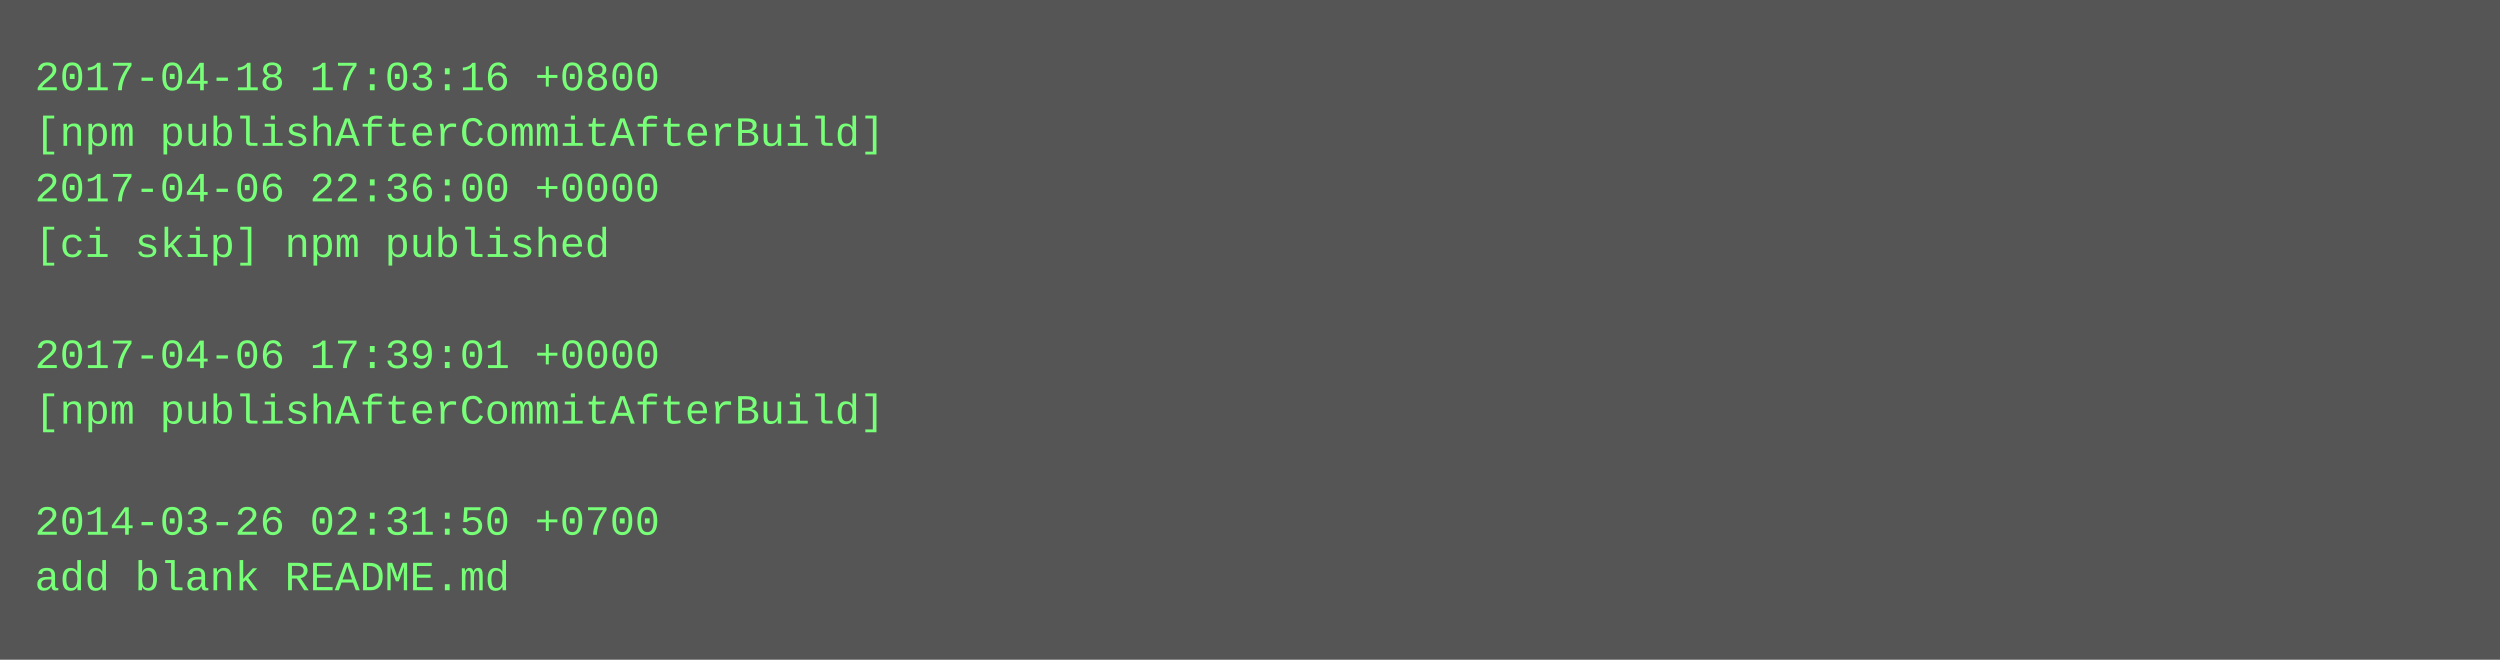
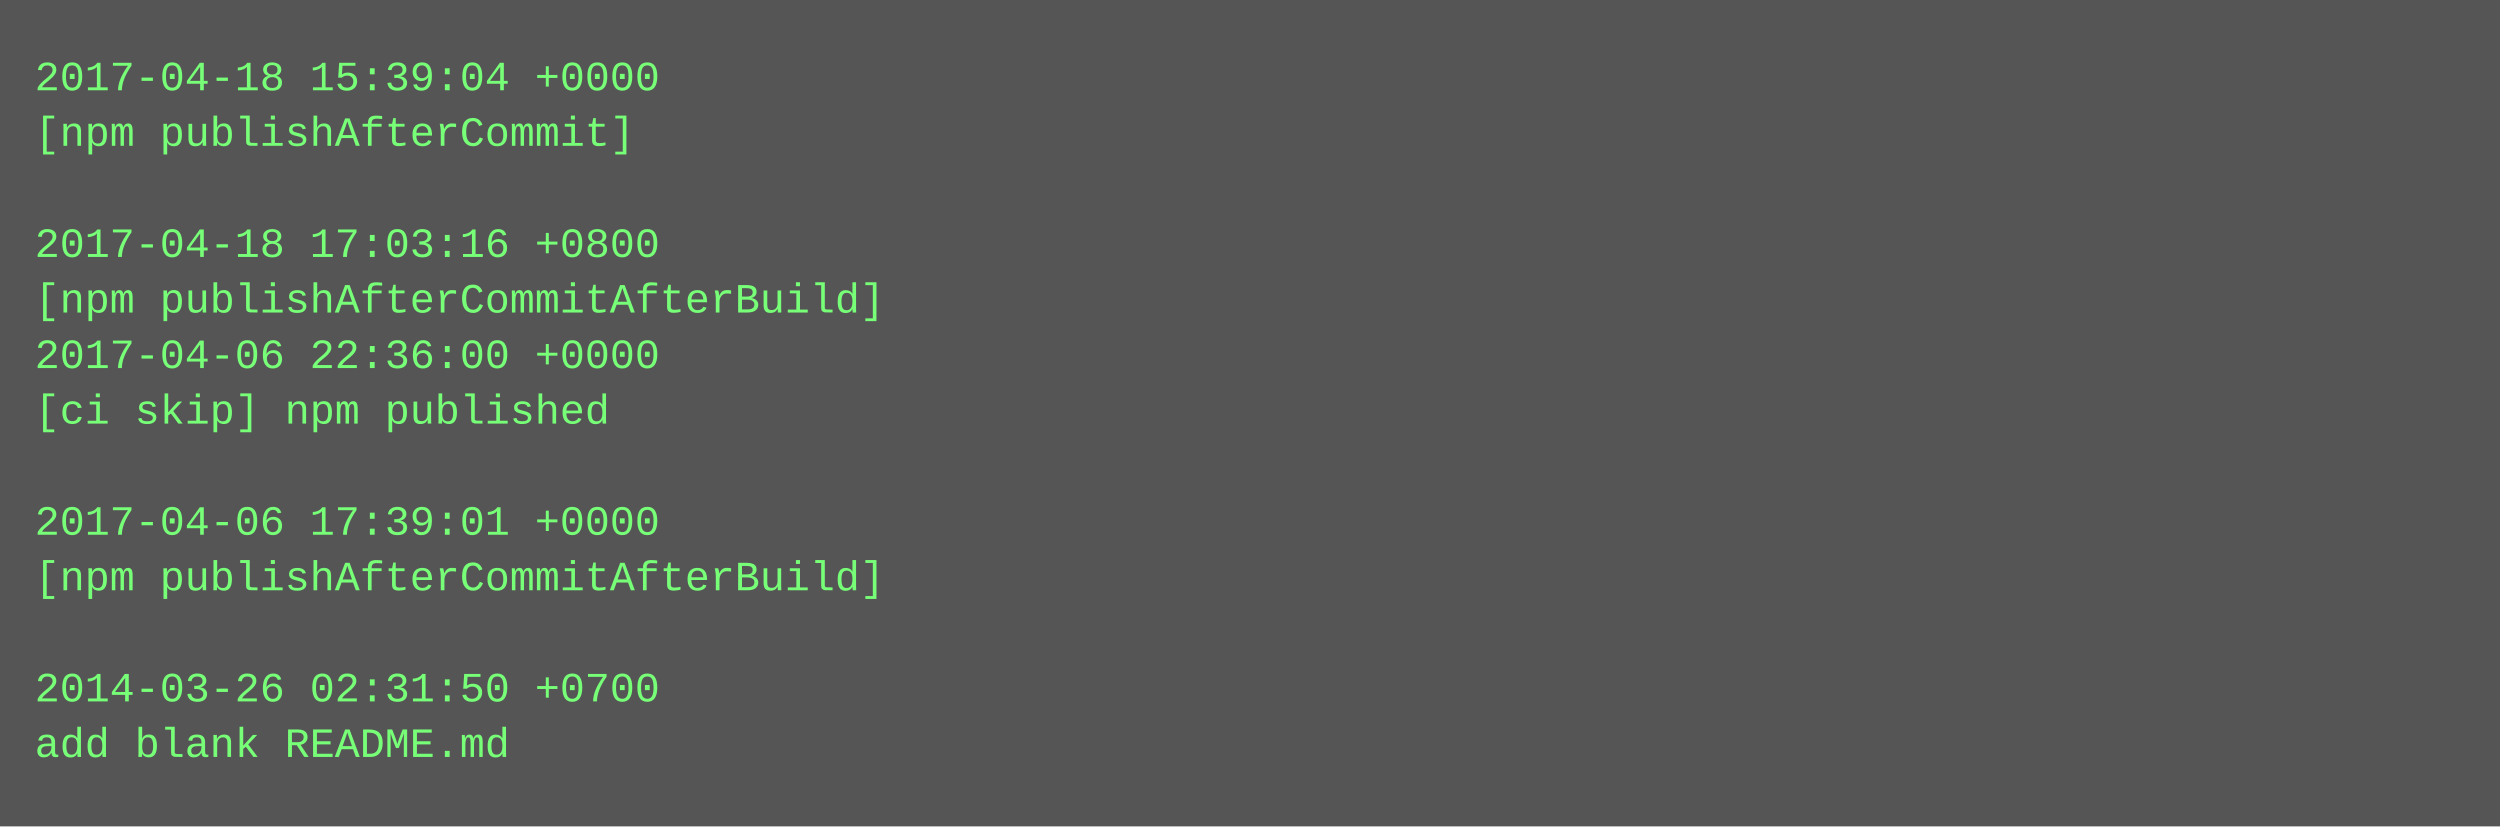
- <svg xmlns="http://www.w3.org/2000/svg" height="190" width="720">
-   <rect height="190" fill="#555" width="720" />
+ <svg xmlns="http://www.w3.org/2000/svg" height="238" width="720">
+   <rect height="238" fill="#555" width="720" />
  <text fill="#7f7" font-family="Courier New" font-size="12" xml:space="preserve">
-     <tspan x="10" y="26">2017-04-18 17:03:16 +0800</tspan>
-     <tspan x="10" y="42">[npm publishAfterCommitAfterBuild]</tspan>
-     <tspan x="10" y="58">2017-04-06 22:36:00 +0000</tspan>
-     <tspan x="10" y="74">[ci skip] npm published</tspan>
-     <tspan x="10" y="90" />
-     <tspan x="10" y="106">2017-04-06 17:39:01 +0000</tspan>
-     <tspan x="10" y="122">[npm publishAfterCommitAfterBuild]</tspan>
+     <tspan x="10" y="26">2017-04-18 15:39:04 +0000</tspan>
+     <tspan x="10" y="42">[npm publishAfterCommit]</tspan>
+     <tspan x="10" y="58" />
+     <tspan x="10" y="74">2017-04-18 17:03:16 +0800</tspan>
+     <tspan x="10" y="90">[npm publishAfterCommitAfterBuild]</tspan>
+     <tspan x="10" y="106">2017-04-06 22:36:00 +0000</tspan>
+     <tspan x="10" y="122">[ci skip] npm published</tspan>
    <tspan x="10" y="138" />
-     <tspan x="10" y="154">2014-03-26 02:31:50 +0700</tspan>
-     <tspan x="10" y="170">add blank README.md</tspan>
+     <tspan x="10" y="154">2017-04-06 17:39:01 +0000</tspan>
+     <tspan x="10" y="170">[npm publishAfterCommitAfterBuild]</tspan>
+     <tspan x="10" y="186" />
+     <tspan x="10" y="202">2014-03-26 02:31:50 +0700</tspan>
+     <tspan x="10" y="218">add blank README.md</tspan>
  </text>
</svg>
